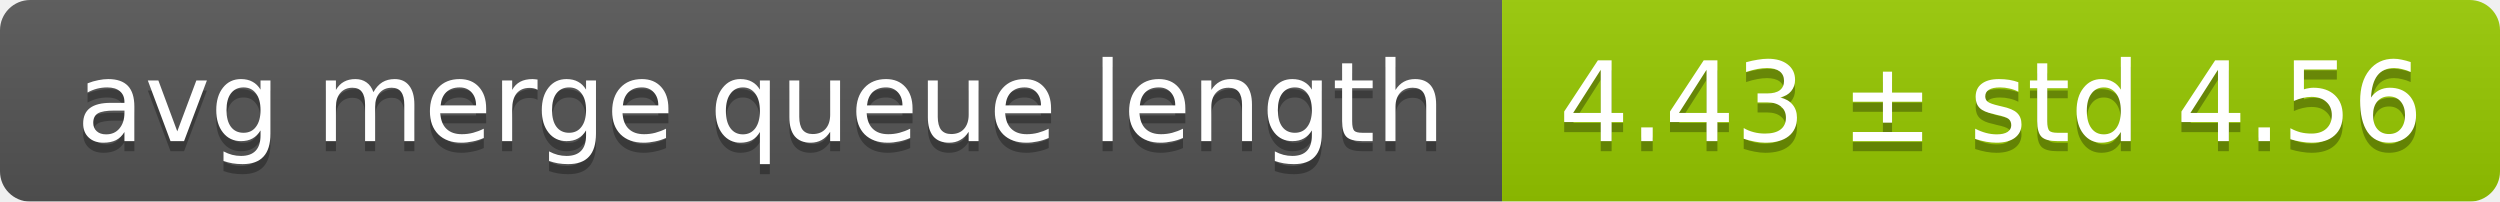
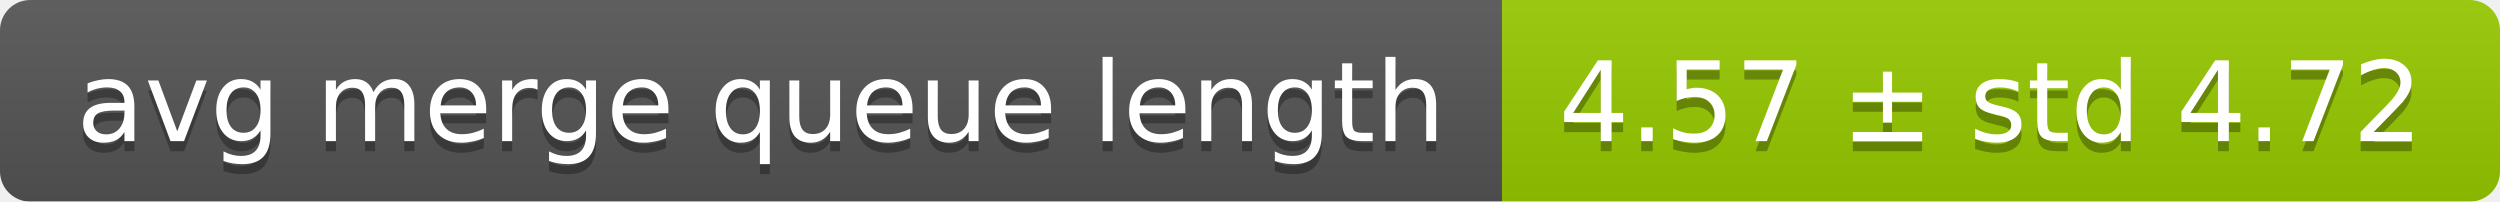
<svg xmlns="http://www.w3.org/2000/svg" width="248" height="20">
  <linearGradient id="smooth" x2="0" y2="100%">
    <stop offset="0" stop-color="#bbb" stop-opacity=".1" />
    <stop offset="1" stop-opacity=".1" />
  </linearGradient>
  <mask id="round">
    <rect width="248" height="20" rx="3" fill="#fff" />
  </mask>
  <g mask="url(#round)">
    <rect width="149" height="20" fill="#555" />
    <rect x="149" width="99" height="20" fill="#97ca00" />
    <rect width="248" height="20" fill="url(#smooth)" />
  </g>
  <g fill="#fff" text-anchor="middle" font-family="DejaVu Sans,Verdana,Geneva,sans-serif" font-size="11">
    <text x="75.5" y="15" fill="#010101" fill-opacity=".3">avg merge queue length</text>
    <text x="75.5" y="14">avg merge queue length</text>
-     <text x="197.5" y="15" fill="#010101" fill-opacity=".3">4.43 ± std 4.56</text>
-     <text x="197.5" y="14">4.43 ± std 4.56</text>
+     <text x="197.5" y="15" fill="#010101" fill-opacity=".3">4.57 ± std 4.72</text>
+     <text x="197.5" y="14">4.57 ± std 4.72</text>
  </g>
</svg>
